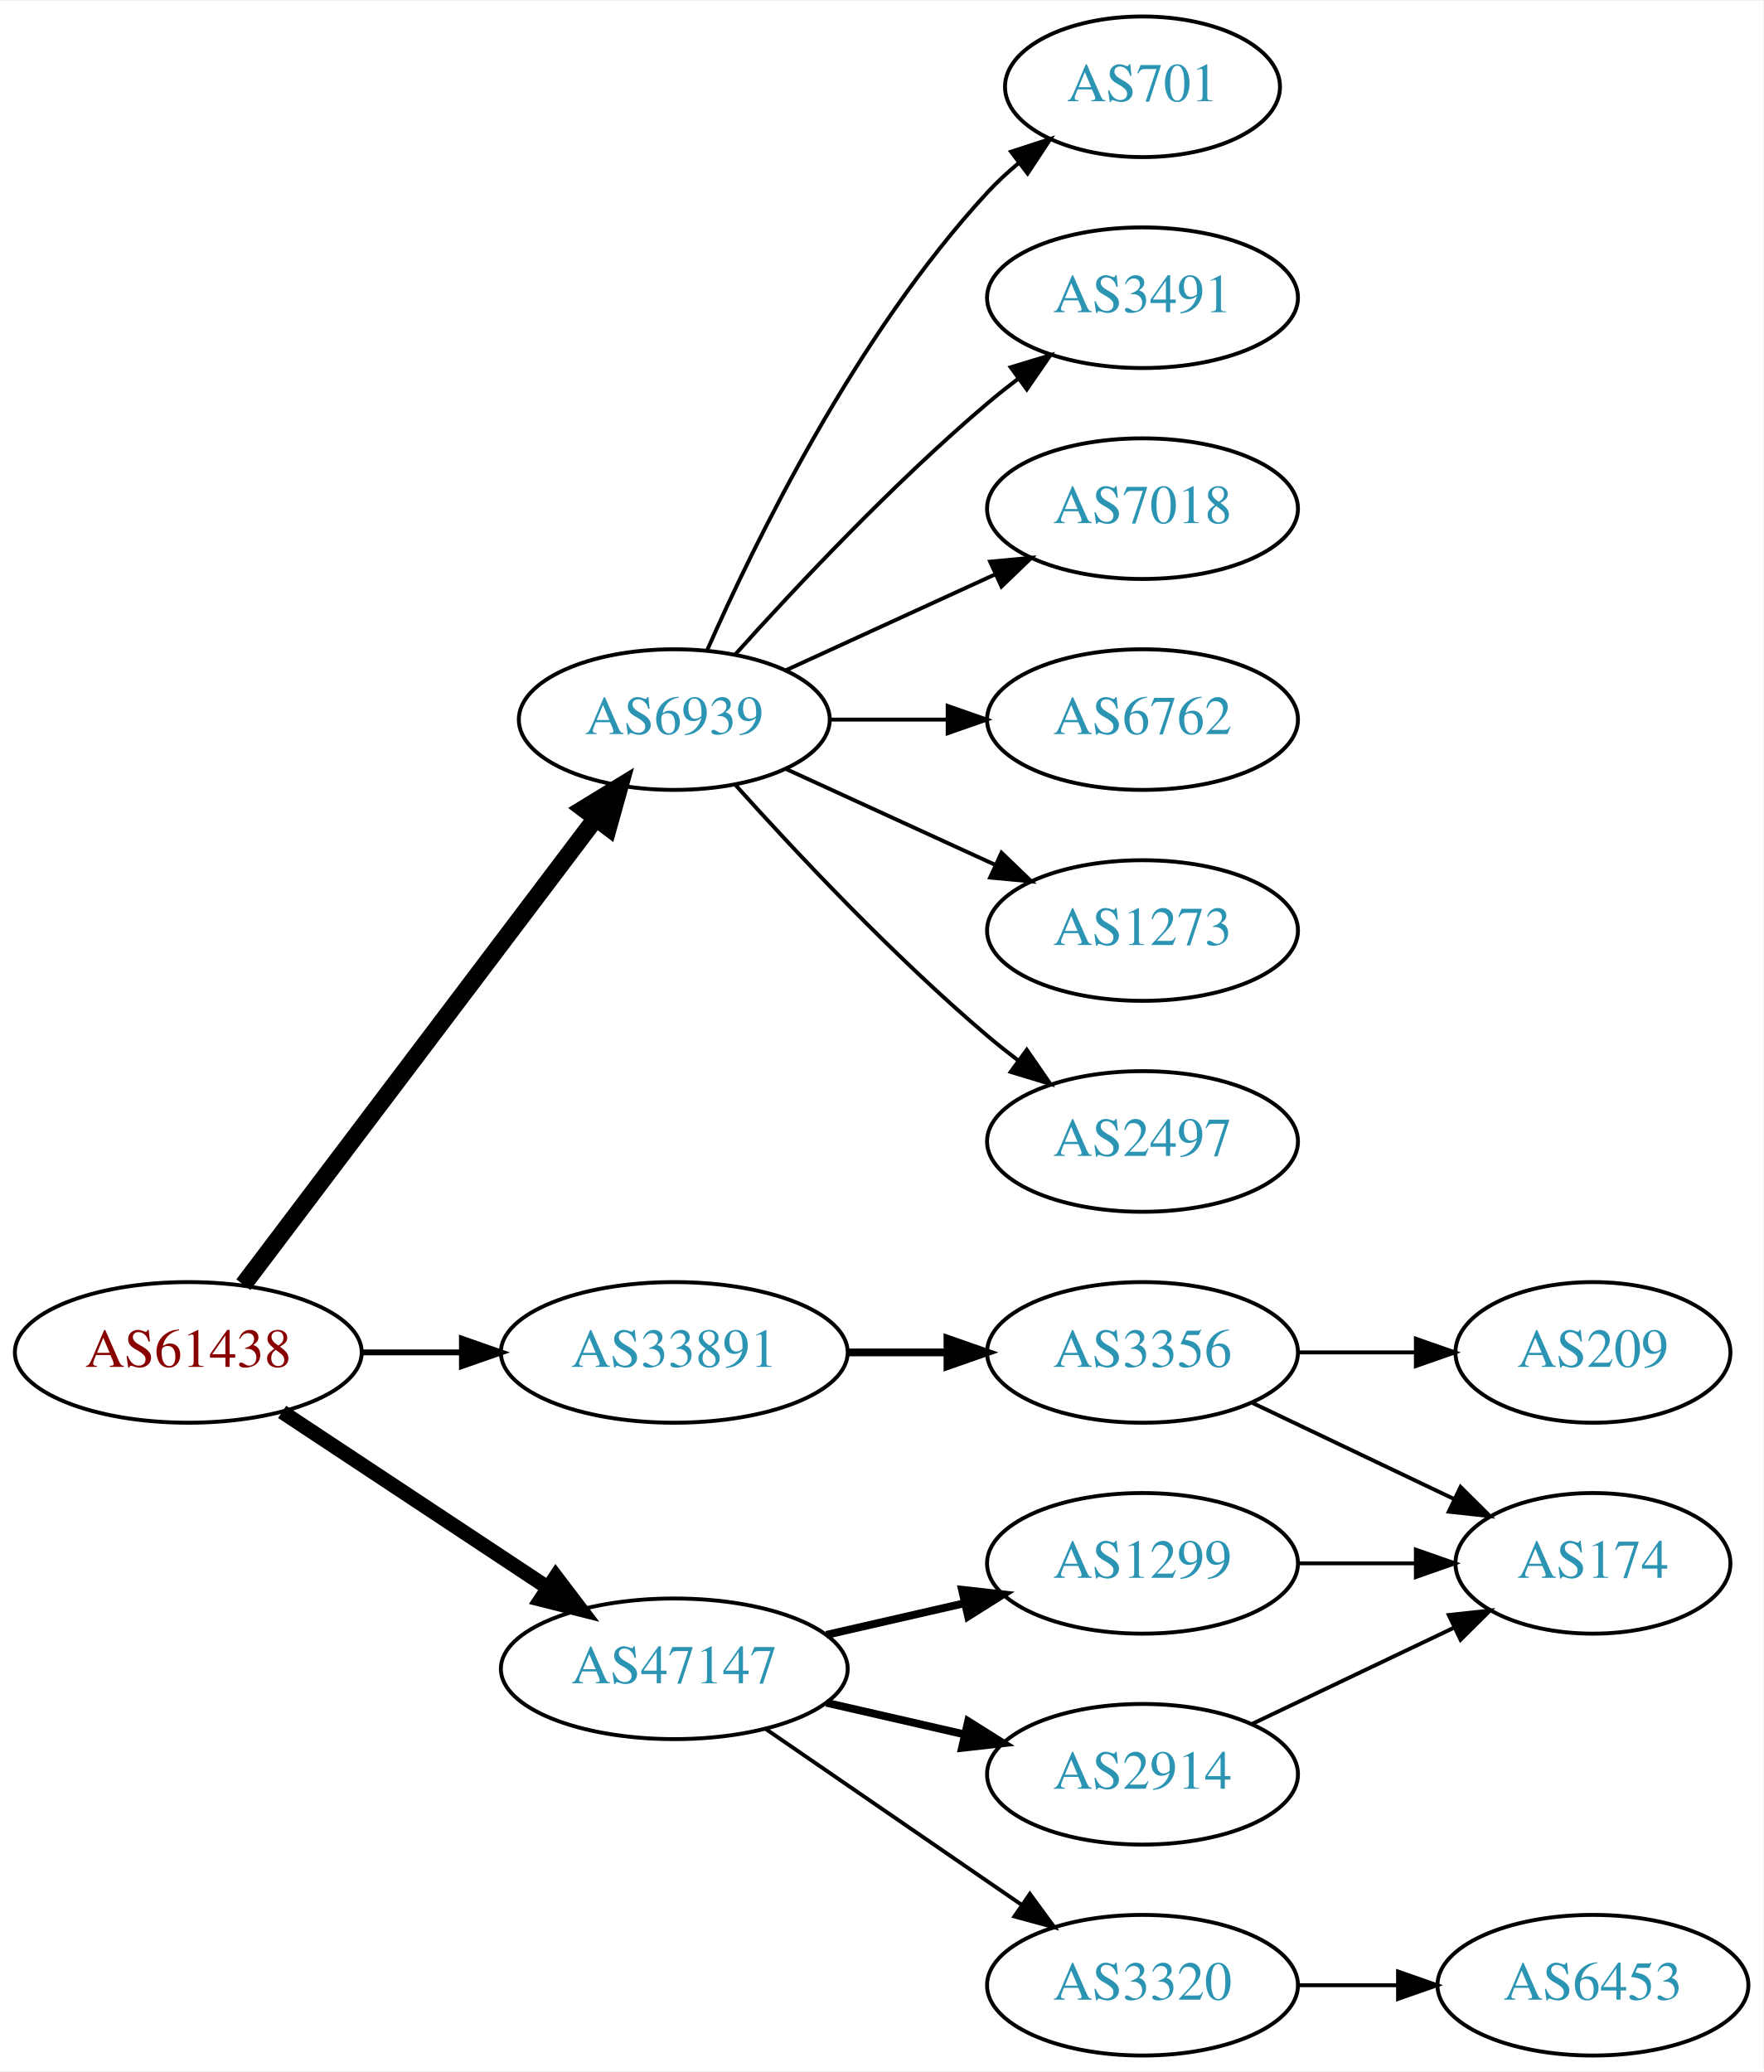
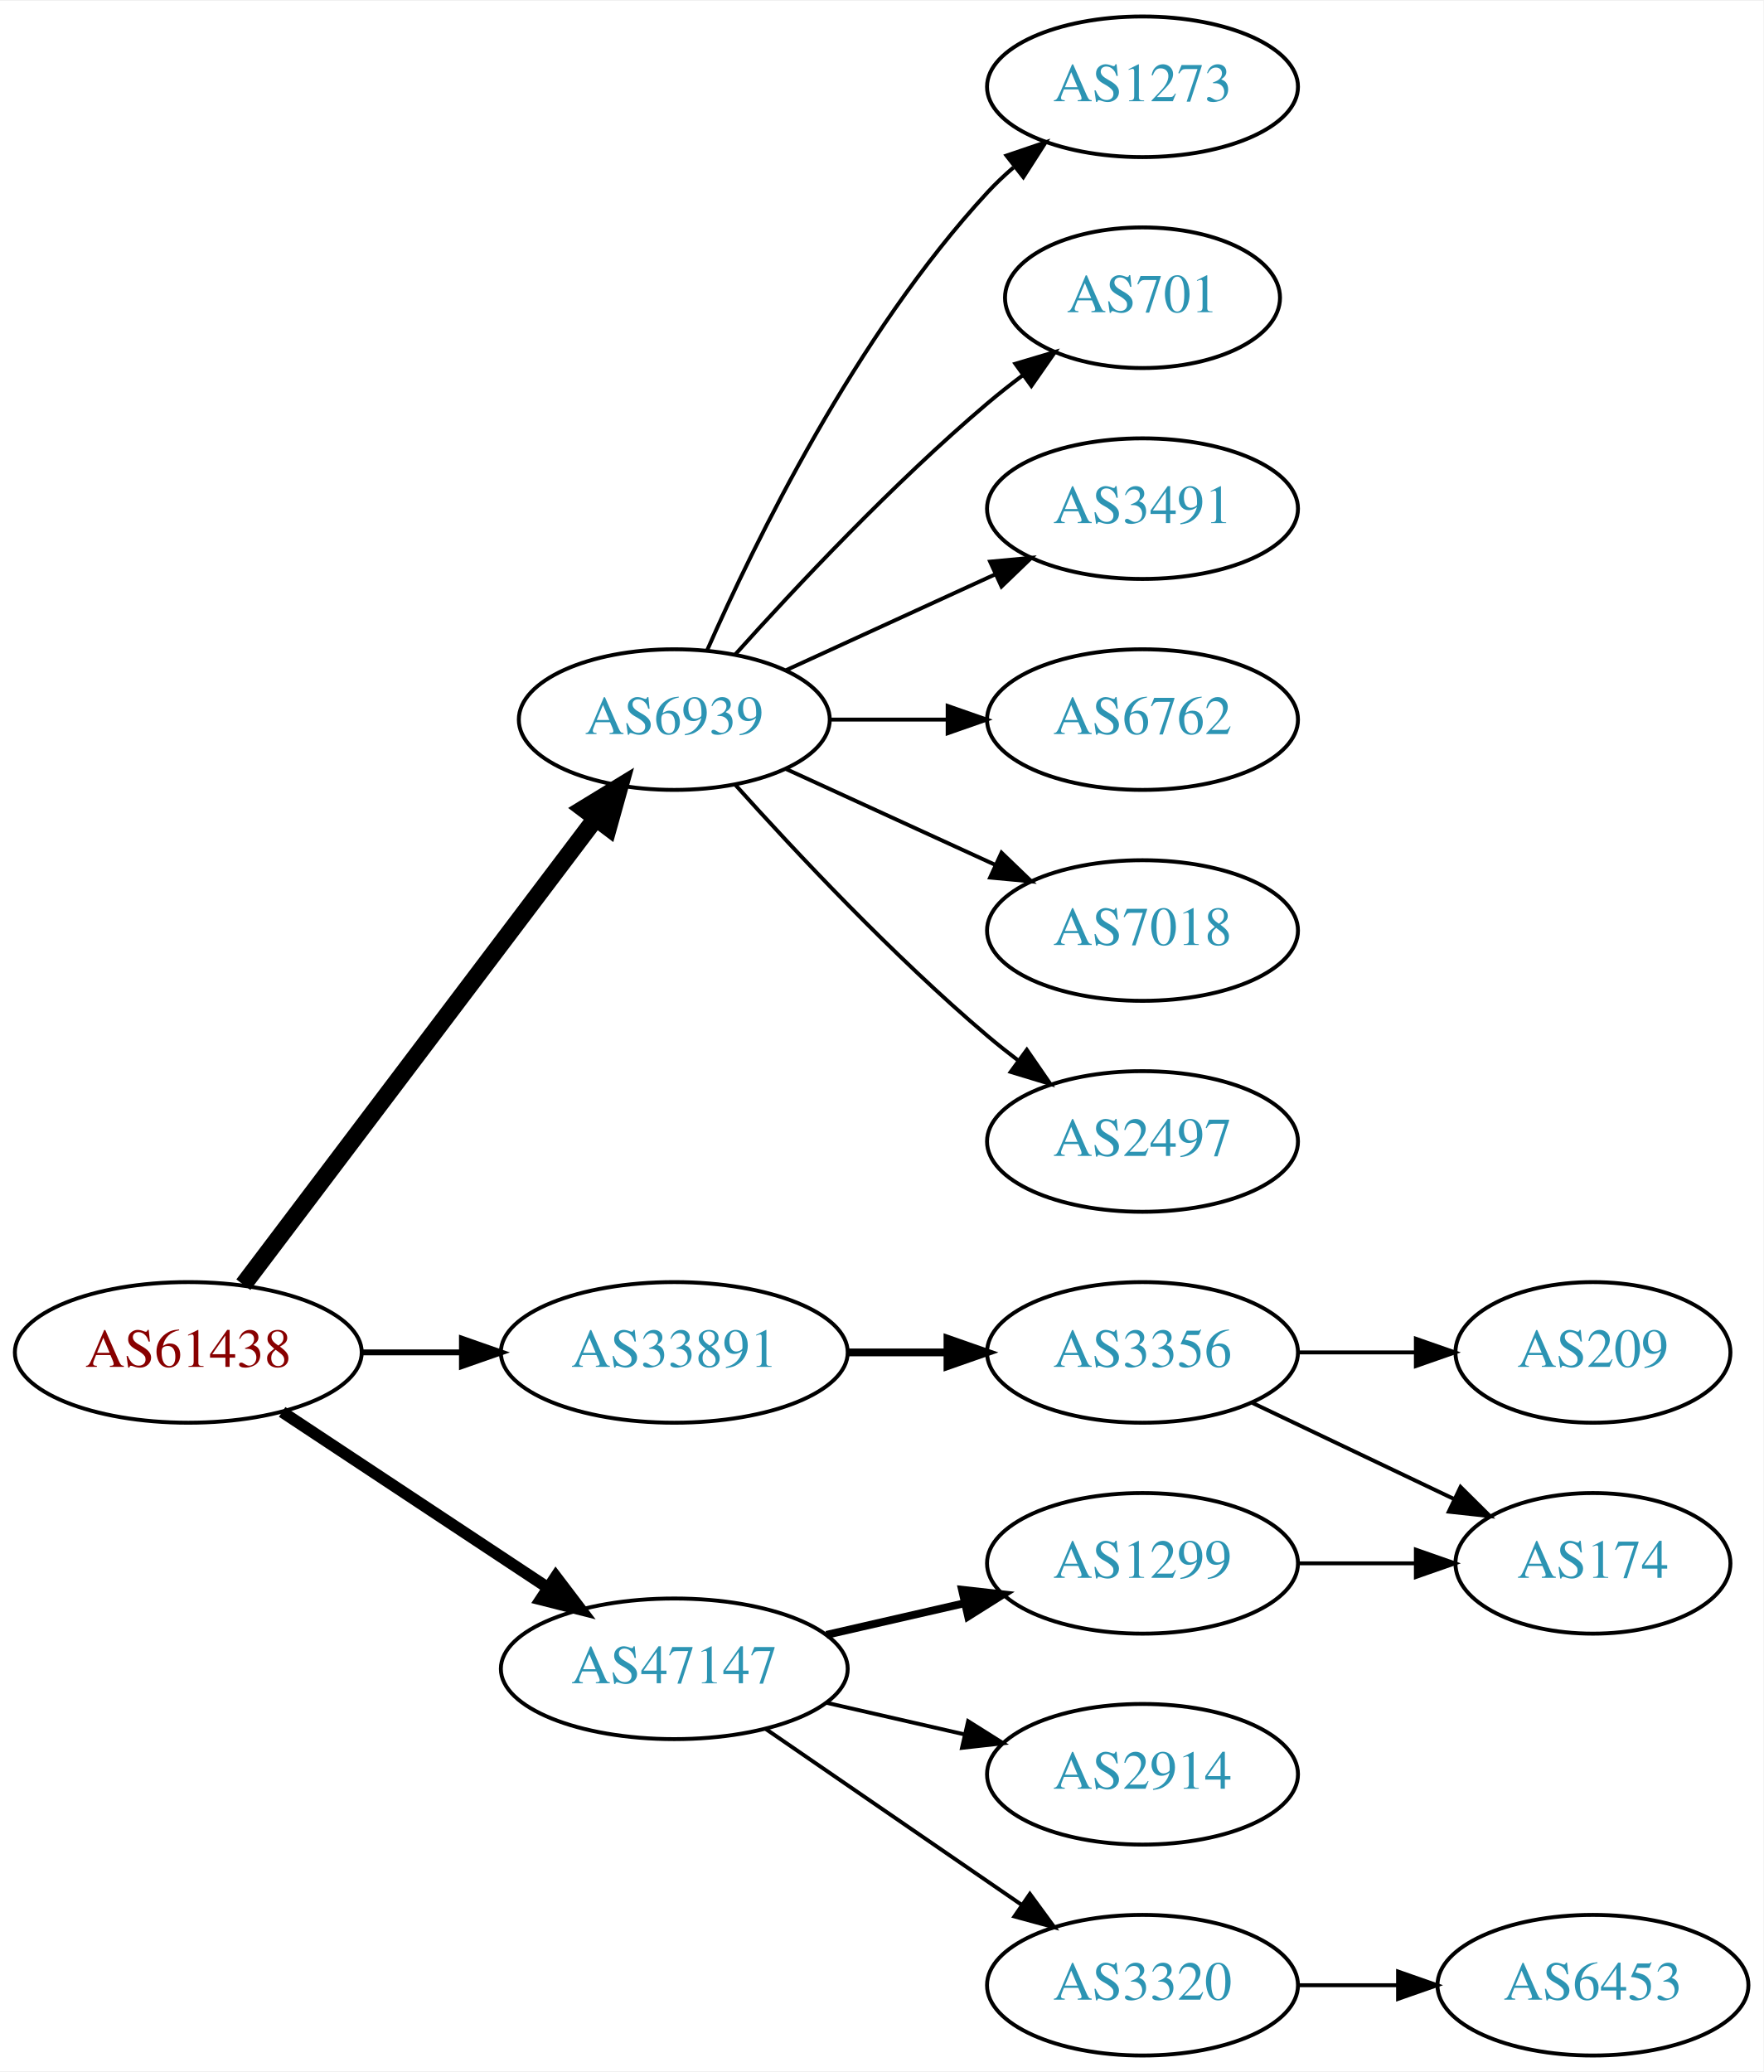
<svg xmlns="http://www.w3.org/2000/svg" xmlns:xlink="http://www.w3.org/1999/xlink" width="451pt" height="530pt" viewBox="0.00 0.00 451.37 530.00">
  <g id="graph0" class="graph" transform="scale(1 1) rotate(0) translate(4 526)">
    <polygon fill="white" stroke="none" points="-4,4 -4,-526 447.37,-526 447.37,4 -4,4" />
    <g id="node1" class="node">
      <g id="a_node1">
        <a xlink:href="/asn/61438" xlink:title="AS61438 ~ ip-it consult GmbH [AT]">
          <ellipse fill="#ffffff" stroke="black" cx="44.196" cy="-180" rx="44.393" ry="18" />
          <text text-anchor="middle" x="44.196" y="-176.3" font-family="Times,serif" font-size="14.00" fill="#880000">AS61438</text>
        </a>
      </g>
    </g>
    <g id="node2" class="node">
      <g id="a_node2">
        <a xlink:href="/asn/6939" xlink:title="AS6939 ~ Hurricane Electric LLC [US]">
          <ellipse fill="#ffffff" stroke="black" cx="168.588" cy="-342" rx="39.794" ry="18" />
          <text text-anchor="middle" x="168.588" y="-338.3" font-family="Times,serif" font-size="14.00" fill="#2c94b3">AS6939</text>
        </a>
      </g>
    </g>
    <g id="edge1" class="edge">
      <path fill="none" stroke="black" stroke-width="4.5" d="M58.294,-197.337C79.919,-225.96 123.19,-283.233 148.312,-316.486" />
      <polygon fill="black" stroke="black" stroke-width="4.5" points="145.415,-319.183 154.584,-324.788 151.698,-314.435 145.415,-319.183" />
    </g>
    <g id="node3" class="node">
      <g id="a_node3">
        <a xlink:href="/asn/33891" xlink:title="AS33891 ~ CORE-BACKBONE GMBH GLOBAL NETWORK [DE]">
          <ellipse fill="#ffffff" stroke="black" cx="168.588" cy="-180" rx="44.393" ry="18" />
          <text text-anchor="middle" x="168.588" y="-176.3" font-family="Times,serif" font-size="14.00" fill="#2c94b3">AS33891</text>
        </a>
      </g>
    </g>
    <g id="edge2" class="edge">
      <path fill="none" stroke="black" stroke-width="1.5" d="M88.692,-180C96.898,-180 105.569,-180 114.041,-180" />
      <polygon fill="black" stroke="black" stroke-width="1.5" points="114.233,-183.5 124.233,-180 114.233,-176.5 114.233,-183.5" />
    </g>
    <g id="node4" class="node">
      <g id="a_node4">
        <a xlink:href="/asn/47147" xlink:title="AS47147 ~ ANEXIA Internetdienstleistungs GmbH [AT]">
          <ellipse fill="#ffffff" stroke="black" cx="168.588" cy="-99" rx="44.393" ry="18" />
          <text text-anchor="middle" x="168.588" y="-95.3" font-family="Times,serif" font-size="14.00" fill="#2c94b3">AS47147</text>
        </a>
      </g>
    </g>
    <g id="edge3" class="edge">
-       <path fill="none" stroke="black" stroke-width="3.75" d="M68.217,-164.765C87.449,-152.037 115.056,-133.766 136.294,-119.711" />
-       <polygon fill="black" stroke="black" stroke-width="3.75" points="138.263,-122.605 144.67,-114.167 134.4,-116.767 138.263,-122.605" />
+       <path fill="none" stroke="black" stroke-width="3" d="M68.217,-164.765C87.449,-152.037 115.056,-133.766 136.294,-119.711" />
+       <polygon fill="black" stroke="black" stroke-width="3" points="138.263,-122.605 144.67,-114.167 134.4,-116.767 138.263,-122.605" />
    </g>
    <g id="node5" class="node">
      <g id="a_node5">
-         <a xlink:href="/asn/701" xlink:title="AS701 ~ UUNET [US]">
-           <ellipse fill="#ffffff" stroke="black" cx="288.431" cy="-504" rx="35.194" ry="18" />
-           <text text-anchor="middle" x="288.431" y="-500.3" font-family="Times,serif" font-size="14.00" fill="#2c94b3">AS701</text>
+         <a xlink:href="/asn/1273" xlink:title="AS1273 ~ Vodafone Group PLC [EU]">
+           <ellipse fill="#ffffff" stroke="black" cx="288.431" cy="-504" rx="39.794" ry="18" />
+           <text text-anchor="middle" x="288.431" y="-500.3" font-family="Times,serif" font-size="14.00" fill="#2c94b3">AS1273</text>
        </a>
      </g>
    </g>
    <g id="edge4" class="edge">
-       <path fill="none" stroke="black" d="M177.004,-359.761C189.072,-387.183 215.044,-440.473 248.784,-477 251.19,-479.604 253.887,-482.1 256.71,-484.449" />
-       <polygon fill="black" stroke="black" points="254.778,-487.378 264.854,-490.653 259.019,-481.809 254.778,-487.378" />
+       <path fill="none" stroke="black" d="M177.004,-359.761C189.072,-387.183 215.044,-440.473 248.784,-477 250.815,-479.198 253.054,-481.319 255.4,-483.34" />
+       <polygon fill="black" stroke="black" points="253.612,-486.386 263.644,-489.794 257.927,-480.874 253.612,-486.386" />
    </g>
    <g id="node6" class="node">
      <g id="a_node6">
-         <a xlink:href="/asn/3491" xlink:title="AS3491 ~ PCCW Global, Inc. [US]">
-           <ellipse fill="#ffffff" stroke="black" cx="288.431" cy="-450" rx="39.794" ry="18" />
-           <text text-anchor="middle" x="288.431" y="-446.3" font-family="Times,serif" font-size="14.00" fill="#2c94b3">AS3491</text>
+         <a xlink:href="/asn/701" xlink:title="AS701 ~ UUNET [US]">
+           <ellipse fill="#ffffff" stroke="black" cx="288.431" cy="-450" rx="35.194" ry="18" />
+           <text text-anchor="middle" x="288.431" y="-446.3" font-family="Times,serif" font-size="14.00" fill="#2c94b3">AS701</text>
        </a>
      </g>
    </g>
    <g id="edge5" class="edge">
-       <path fill="none" stroke="black" d="M184.234,-358.725C199.535,-375.765 224.632,-402.523 248.784,-423 251.281,-425.117 253.942,-427.232 256.653,-429.293" />
-       <polygon fill="black" stroke="black" points="254.69,-432.194 264.83,-435.266 258.819,-426.541 254.69,-432.194" />
+       <path fill="none" stroke="black" d="M184.234,-358.725C199.535,-375.765 224.632,-402.523 248.784,-423 251.637,-425.418 254.702,-427.833 257.813,-430.169" />
+       <polygon fill="black" stroke="black" points="255.886,-433.095 266.041,-436.116 259.986,-427.422 255.886,-433.095" />
    </g>
    <g id="node7" class="node">
      <g id="a_node7">
-         <a xlink:href="/asn/7018" xlink:title="AS7018 ~ AT&amp;T Services, Inc. [US]">
+         <a xlink:href="/asn/3491" xlink:title="AS3491 ~ PCCW Global, Inc. [US]">
          <ellipse fill="#ffffff" stroke="black" cx="288.431" cy="-396" rx="39.794" ry="18" />
-           <text text-anchor="middle" x="288.431" y="-392.3" font-family="Times,serif" font-size="14.00" fill="#2c94b3">AS7018</text>
+           <text text-anchor="middle" x="288.431" y="-392.3" font-family="Times,serif" font-size="14.00" fill="#2c94b3">AS3491</text>
        </a>
      </g>
    </g>
    <g id="edge6" class="edge">
      <path fill="none" stroke="black" d="M197.217,-354.661C213.174,-361.973 233.445,-371.261 250.727,-379.181" />
      <polygon fill="black" stroke="black" points="249.426,-382.435 259.975,-383.419 252.342,-376.071 249.426,-382.435" />
    </g>
    <g id="node8" class="node">
      <g id="a_node8">
        <a xlink:href="/asn/6762" xlink:title="AS6762 ~ TELECOM ITALIA SPARKLE S.p.A. [IT]">
          <ellipse fill="#ffffff" stroke="black" cx="288.431" cy="-342" rx="39.794" ry="18" />
          <text text-anchor="middle" x="288.431" y="-338.3" font-family="Times,serif" font-size="14.00" fill="#2c94b3">AS6762</text>
        </a>
      </g>
    </g>
    <g id="edge7" class="edge">
      <path fill="none" stroke="black" d="M208.501,-342C218.054,-342 228.404,-342 238.367,-342" />
      <polygon fill="black" stroke="black" points="238.559,-345.5 248.559,-342 238.559,-338.5 238.559,-345.5" />
    </g>
    <g id="node9" class="node">
      <g id="a_node9">
-         <a xlink:href="/asn/1273" xlink:title="AS1273 ~ Vodafone Group PLC [EU]">
+         <a xlink:href="/asn/7018" xlink:title="AS7018 ~ AT&amp;T Services, Inc. [US]">
          <ellipse fill="#ffffff" stroke="black" cx="288.431" cy="-288" rx="39.794" ry="18" />
-           <text text-anchor="middle" x="288.431" y="-284.3" font-family="Times,serif" font-size="14.00" fill="#2c94b3">AS1273</text>
+           <text text-anchor="middle" x="288.431" y="-284.3" font-family="Times,serif" font-size="14.00" fill="#2c94b3">AS7018</text>
        </a>
      </g>
    </g>
    <g id="edge8" class="edge">
      <path fill="none" stroke="black" d="M197.217,-329.339C213.174,-322.027 233.445,-312.739 250.727,-304.819" />
      <polygon fill="black" stroke="black" points="252.342,-307.929 259.975,-300.581 249.426,-301.565 252.342,-307.929" />
    </g>
    <g id="node10" class="node">
      <g id="a_node10">
        <a xlink:href="/asn/2497" xlink:title="AS2497 ~ Internet Initiative Japan Inc. [JP]">
          <ellipse fill="#ffffff" stroke="black" cx="288.431" cy="-234" rx="39.794" ry="18" />
          <text text-anchor="middle" x="288.431" y="-230.3" font-family="Times,serif" font-size="14.00" fill="#2c94b3">AS2497</text>
        </a>
      </g>
    </g>
    <g id="edge9" class="edge">
      <path fill="none" stroke="black" d="M184.234,-325.275C199.535,-308.235 224.632,-281.477 248.784,-261 251.281,-258.883 253.942,-256.768 256.653,-254.707" />
      <polygon fill="black" stroke="black" points="258.819,-257.459 264.83,-248.734 254.69,-251.806 258.819,-257.459" />
    </g>
    <g id="node11" class="node">
      <g id="a_node11">
        <a xlink:href="/asn/3356" xlink:title="AS3356 ~ Level 3 Parent, LLC [US]">
          <ellipse fill="#ffffff" stroke="black" cx="288.431" cy="-180" rx="39.794" ry="18" />
          <text text-anchor="middle" x="288.431" y="-176.3" font-family="Times,serif" font-size="14.00" fill="#2c94b3">AS3356</text>
        </a>
      </g>
    </g>
    <g id="edge10" class="edge">
      <path fill="none" stroke="black" stroke-width="2" d="M212.799,-180C221.112,-180 229.875,-180 238.357,-180" />
      <polygon fill="black" stroke="black" stroke-width="2" points="238.516,-183.5 248.516,-180 238.516,-176.5 238.516,-183.5" />
    </g>
    <g id="node14" class="node">
      <g id="a_node14">
        <a xlink:href="/asn/1299" xlink:title="AS1299 ~ Telia Carrier [EU]">
          <ellipse fill="#ffffff" stroke="black" cx="288.431" cy="-126" rx="39.794" ry="18" />
          <text text-anchor="middle" x="288.431" y="-122.3" font-family="Times,serif" font-size="14.00" fill="#2c94b3">AS1299</text>
        </a>
      </g>
    </g>
    <g id="edge13" class="edge">
      <path fill="none" stroke="black" stroke-width="2" d="M207.523,-107.692C218.764,-110.267 231.176,-113.111 242.799,-115.774" />
      <polygon fill="black" stroke="black" stroke-width="2" points="242.232,-119.235 252.761,-118.057 243.795,-112.412 242.232,-119.235" />
    </g>
    <g id="node15" class="node">
      <g id="a_node15">
+         <a xlink:href="/asn/2914" xlink:title="AS2914 ~ NTT America, Inc. [US]">
+           <ellipse fill="#ffffff" stroke="black" cx="288.431" cy="-72" rx="39.794" ry="18" />
+           <text text-anchor="middle" x="288.431" y="-68.3" font-family="Times,serif" font-size="14.00" fill="#2c94b3">AS2914</text>
+         </a>
+       </g>
+     </g>
+     <g id="edge14" class="edge">
+       <path fill="none" stroke="black" d="M207.523,-90.308C218.764,-87.733 231.176,-84.889 242.799,-82.226" />
+       <polygon fill="black" stroke="black" points="243.795,-85.588 252.761,-79.944 242.232,-78.765 243.795,-85.588" />
+     </g>
+     <g id="node16" class="node">
+       <g id="a_node16">
        <a xlink:href="/asn/3320" xlink:title="AS3320 ~ DTAG [DE]">
          <ellipse fill="#ffffff" stroke="black" cx="288.431" cy="-18" rx="39.794" ry="18" />
          <text text-anchor="middle" x="288.431" y="-14.3" font-family="Times,serif" font-size="14.00" fill="#2c94b3">AS3320</text>
        </a>
      </g>
    </g>
-     <g id="edge14" class="edge">
+     <g id="edge15" class="edge">
      <path fill="none" stroke="black" d="M192.031,-83.574C210.612,-70.802 237.173,-52.545 257.553,-38.537" />
      <polygon fill="black" stroke="black" points="259.609,-41.371 265.867,-32.822 255.643,-35.602 259.609,-41.371" />
    </g>
-     <g id="node16" class="node">
-       <g id="a_node16">
-         <a xlink:href="/asn/2914" xlink:title="AS2914 ~ NTT America, Inc. [US]">
-           <ellipse fill="#ffffff" stroke="black" cx="288.431" cy="-72" rx="39.794" ry="18" />
-           <text text-anchor="middle" x="288.431" y="-68.3" font-family="Times,serif" font-size="14.00" fill="#2c94b3">AS2914</text>
-         </a>
-       </g>
-     </g>
-     <g id="edge15" class="edge">
-       <path fill="none" stroke="black" stroke-width="2" d="M207.523,-90.308C218.764,-87.733 231.176,-84.889 242.799,-82.226" />
-       <polygon fill="black" stroke="black" stroke-width="2" points="243.795,-85.588 252.761,-79.944 242.232,-78.765 243.795,-85.588" />
-     </g>
    <g id="node12" class="node">
      <g id="a_node12">
+         <a xlink:href="/asn/209" xlink:title="AS209 ~ CenturyLink Communications, LLC [US]">
+           <ellipse fill="#ffffff" stroke="black" cx="403.724" cy="-180" rx="35.194" ry="18" />
+           <text text-anchor="middle" x="403.724" y="-176.3" font-family="Times,serif" font-size="14.00" fill="#2c94b3">AS209</text>
+         </a>
+       </g>
+     </g>
+     <g id="edge11" class="edge">
+       <path fill="none" stroke="black" d="M328.103,-180C337.808,-180 348.299,-180 358.262,-180" />
+       <polygon fill="black" stroke="black" points="358.398,-183.5 368.398,-180 358.398,-176.5 358.398,-183.5" />
+     </g>
+     <g id="node13" class="node">
+       <g id="a_node13">
        <a xlink:href="/asn/174" xlink:title="AS174 ~ Cogent Communications [US]">
          <ellipse fill="#ffffff" stroke="black" cx="403.724" cy="-126" rx="35.194" ry="18" />
          <text text-anchor="middle" x="403.724" y="-122.3" font-family="Times,serif" font-size="14.00" fill="#2c94b3">AS174</text>
        </a>
      </g>
    </g>
-     <g id="edge11" class="edge">
+     <g id="edge12" class="edge">
      <path fill="none" stroke="black" d="M316.567,-167.066C331.999,-159.71 351.485,-150.423 368.02,-142.541" />
      <polygon fill="black" stroke="black" points="369.84,-145.551 377.361,-138.089 366.828,-139.232 369.84,-145.551" />
-     </g>
-     <g id="node13" class="node">
-       <g id="a_node13">
-         <a xlink:href="/asn/209" xlink:title="AS209 ~ CenturyLink Communications, LLC [US]">
-           <ellipse fill="#ffffff" stroke="black" cx="403.724" cy="-180" rx="35.194" ry="18" />
-           <text text-anchor="middle" x="403.724" y="-176.3" font-family="Times,serif" font-size="14.00" fill="#2c94b3">AS209</text>
-         </a>
-       </g>
-     </g>
-     <g id="edge12" class="edge">
-       <path fill="none" stroke="black" d="M328.103,-180C337.808,-180 348.299,-180 358.262,-180" />
-       <polygon fill="black" stroke="black" points="358.398,-183.5 368.398,-180 358.398,-176.5 358.398,-183.5" />
    </g>
    <g id="edge16" class="edge">
      <path fill="none" stroke="black" d="M328.103,-126C337.808,-126 348.299,-126 358.262,-126" />
      <polygon fill="black" stroke="black" points="358.398,-129.5 368.398,-126 358.398,-122.5 358.398,-129.5" />
    </g>
    <g id="node17" class="node">
      <g id="a_node17">
        <a xlink:href="/asn/6453" xlink:title="AS6453 ~ TATA COMMUNICATIONS (AMERICA) INC [US]">
          <ellipse fill="#ffffff" stroke="black" cx="403.724" cy="-18" rx="39.794" ry="18" />
          <text text-anchor="middle" x="403.724" y="-14.3" font-family="Times,serif" font-size="14.00" fill="#2c94b3">AS6453</text>
        </a>
      </g>
    </g>
    <g id="edge17" class="edge">
      <path fill="none" stroke="black" d="M328.103,-18C336.306,-18 345.07,-18 353.602,-18" />
      <polygon fill="black" stroke="black" points="353.841,-21.5 363.841,-18 353.841,-14.5 353.841,-21.5" />
    </g>
-     <g id="edge18" class="edge">
-       <path fill="none" stroke="black" d="M316.567,-84.934C331.999,-92.29 351.485,-101.577 368.02,-109.459" />
-       <polygon fill="black" stroke="black" points="366.828,-112.768 377.361,-113.911 369.84,-106.449 366.828,-112.768" />
-     </g>
  </g>
</svg>
